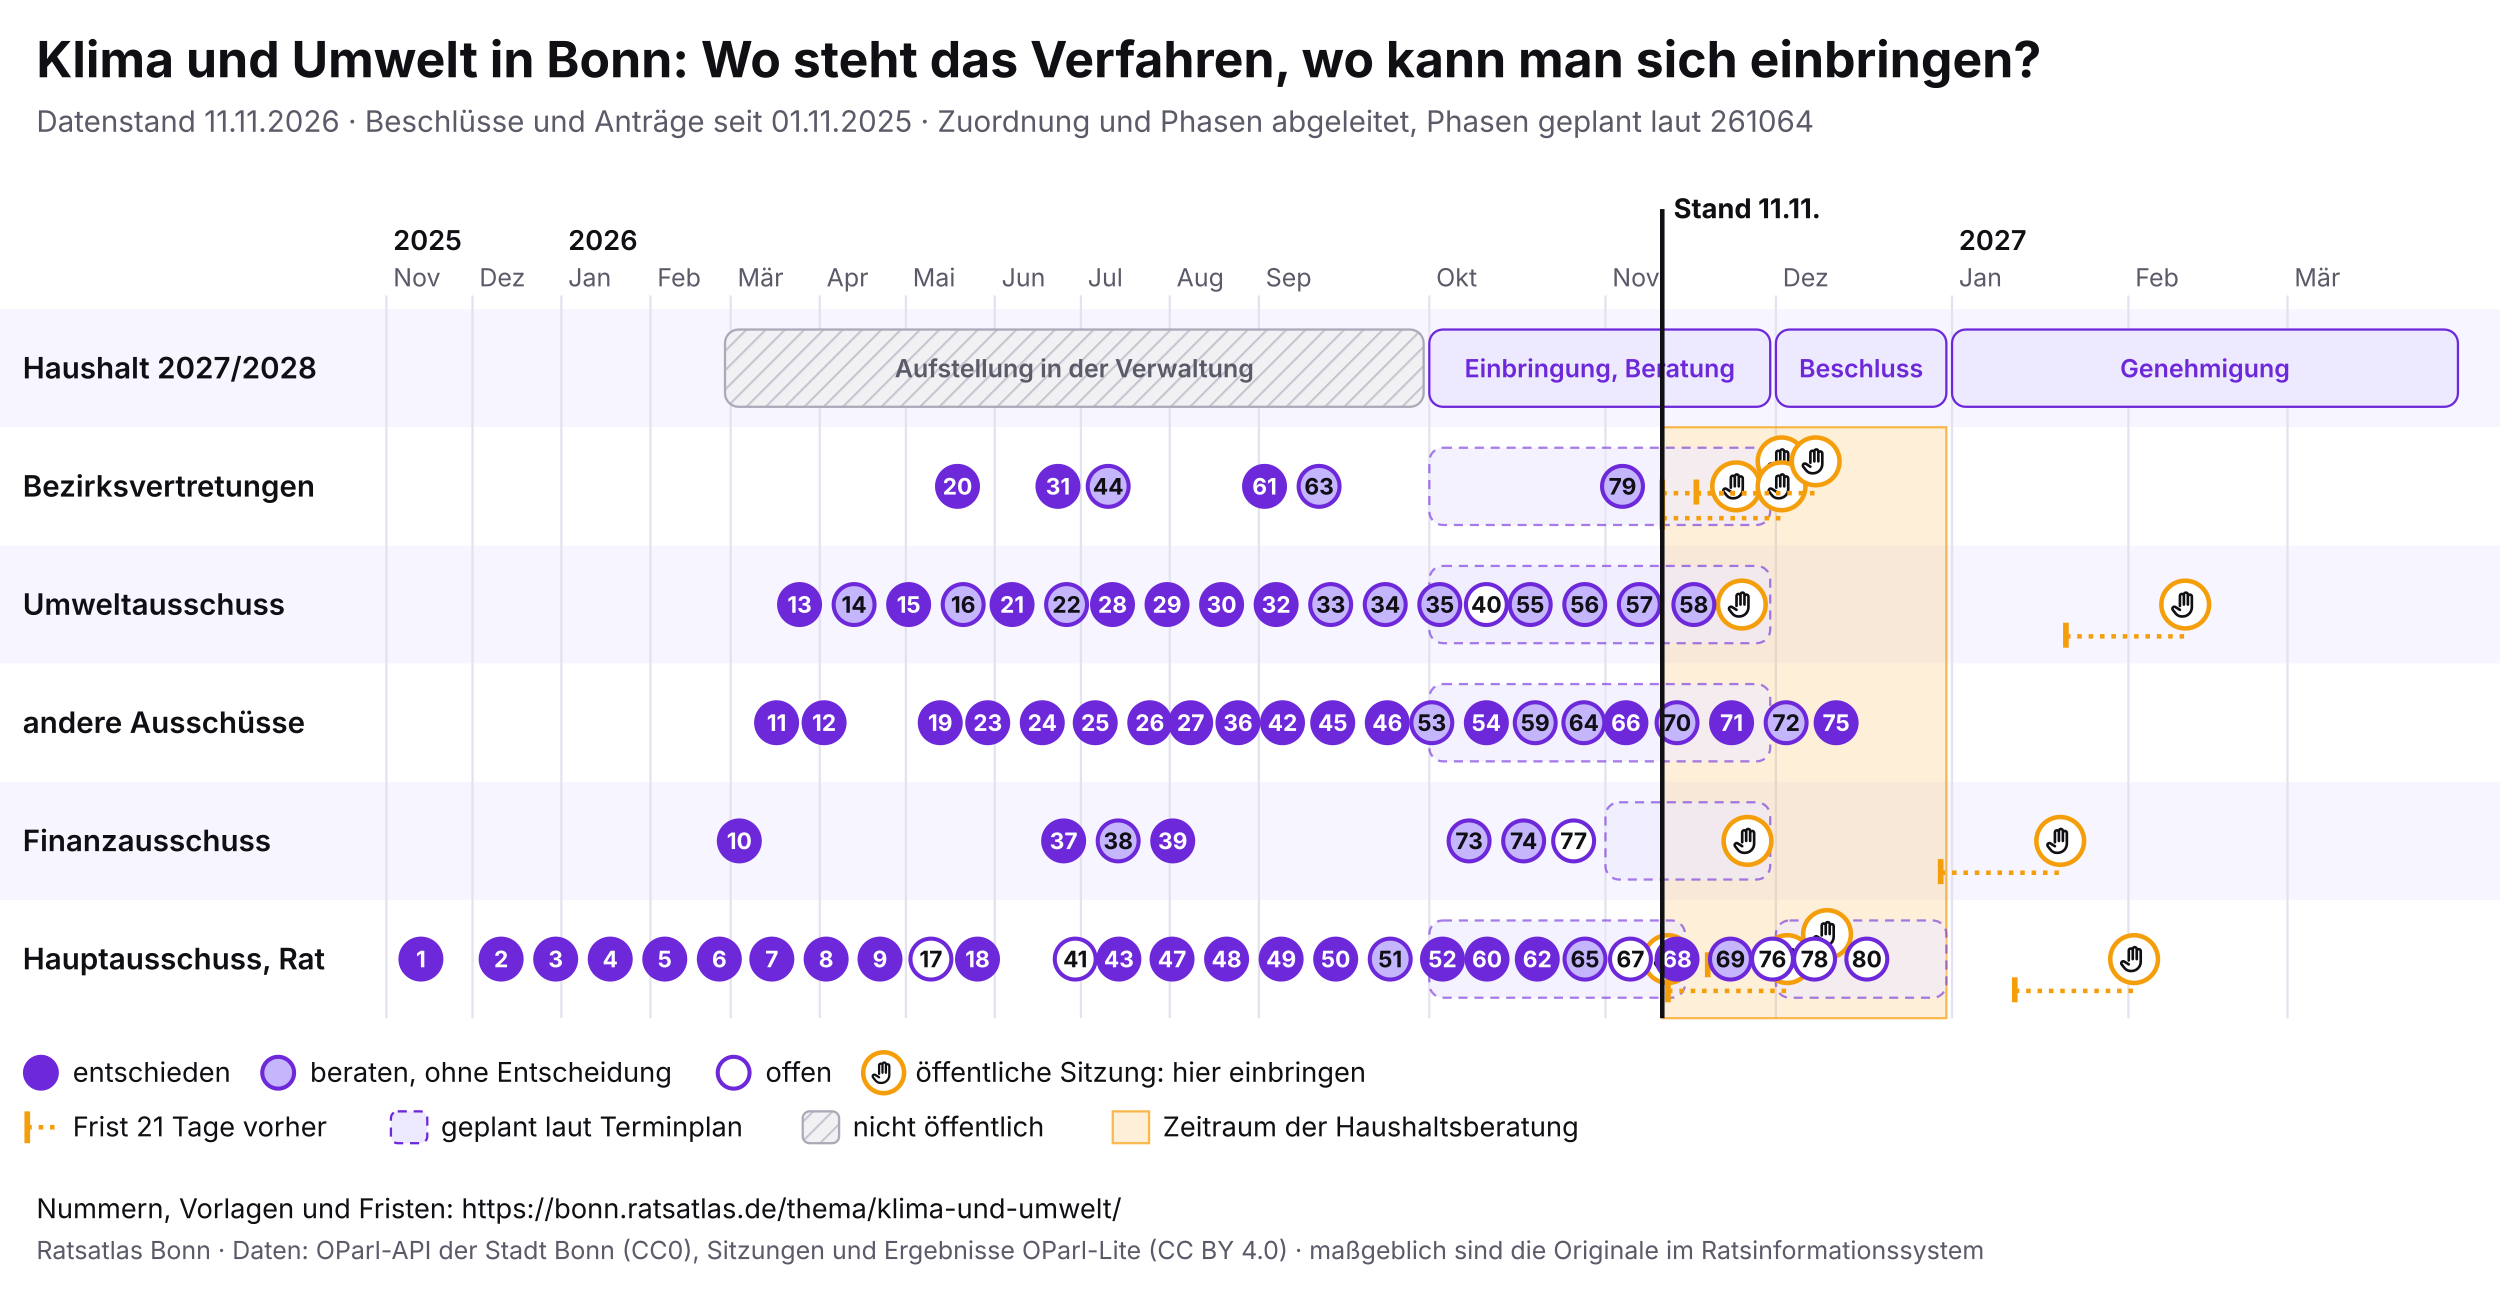
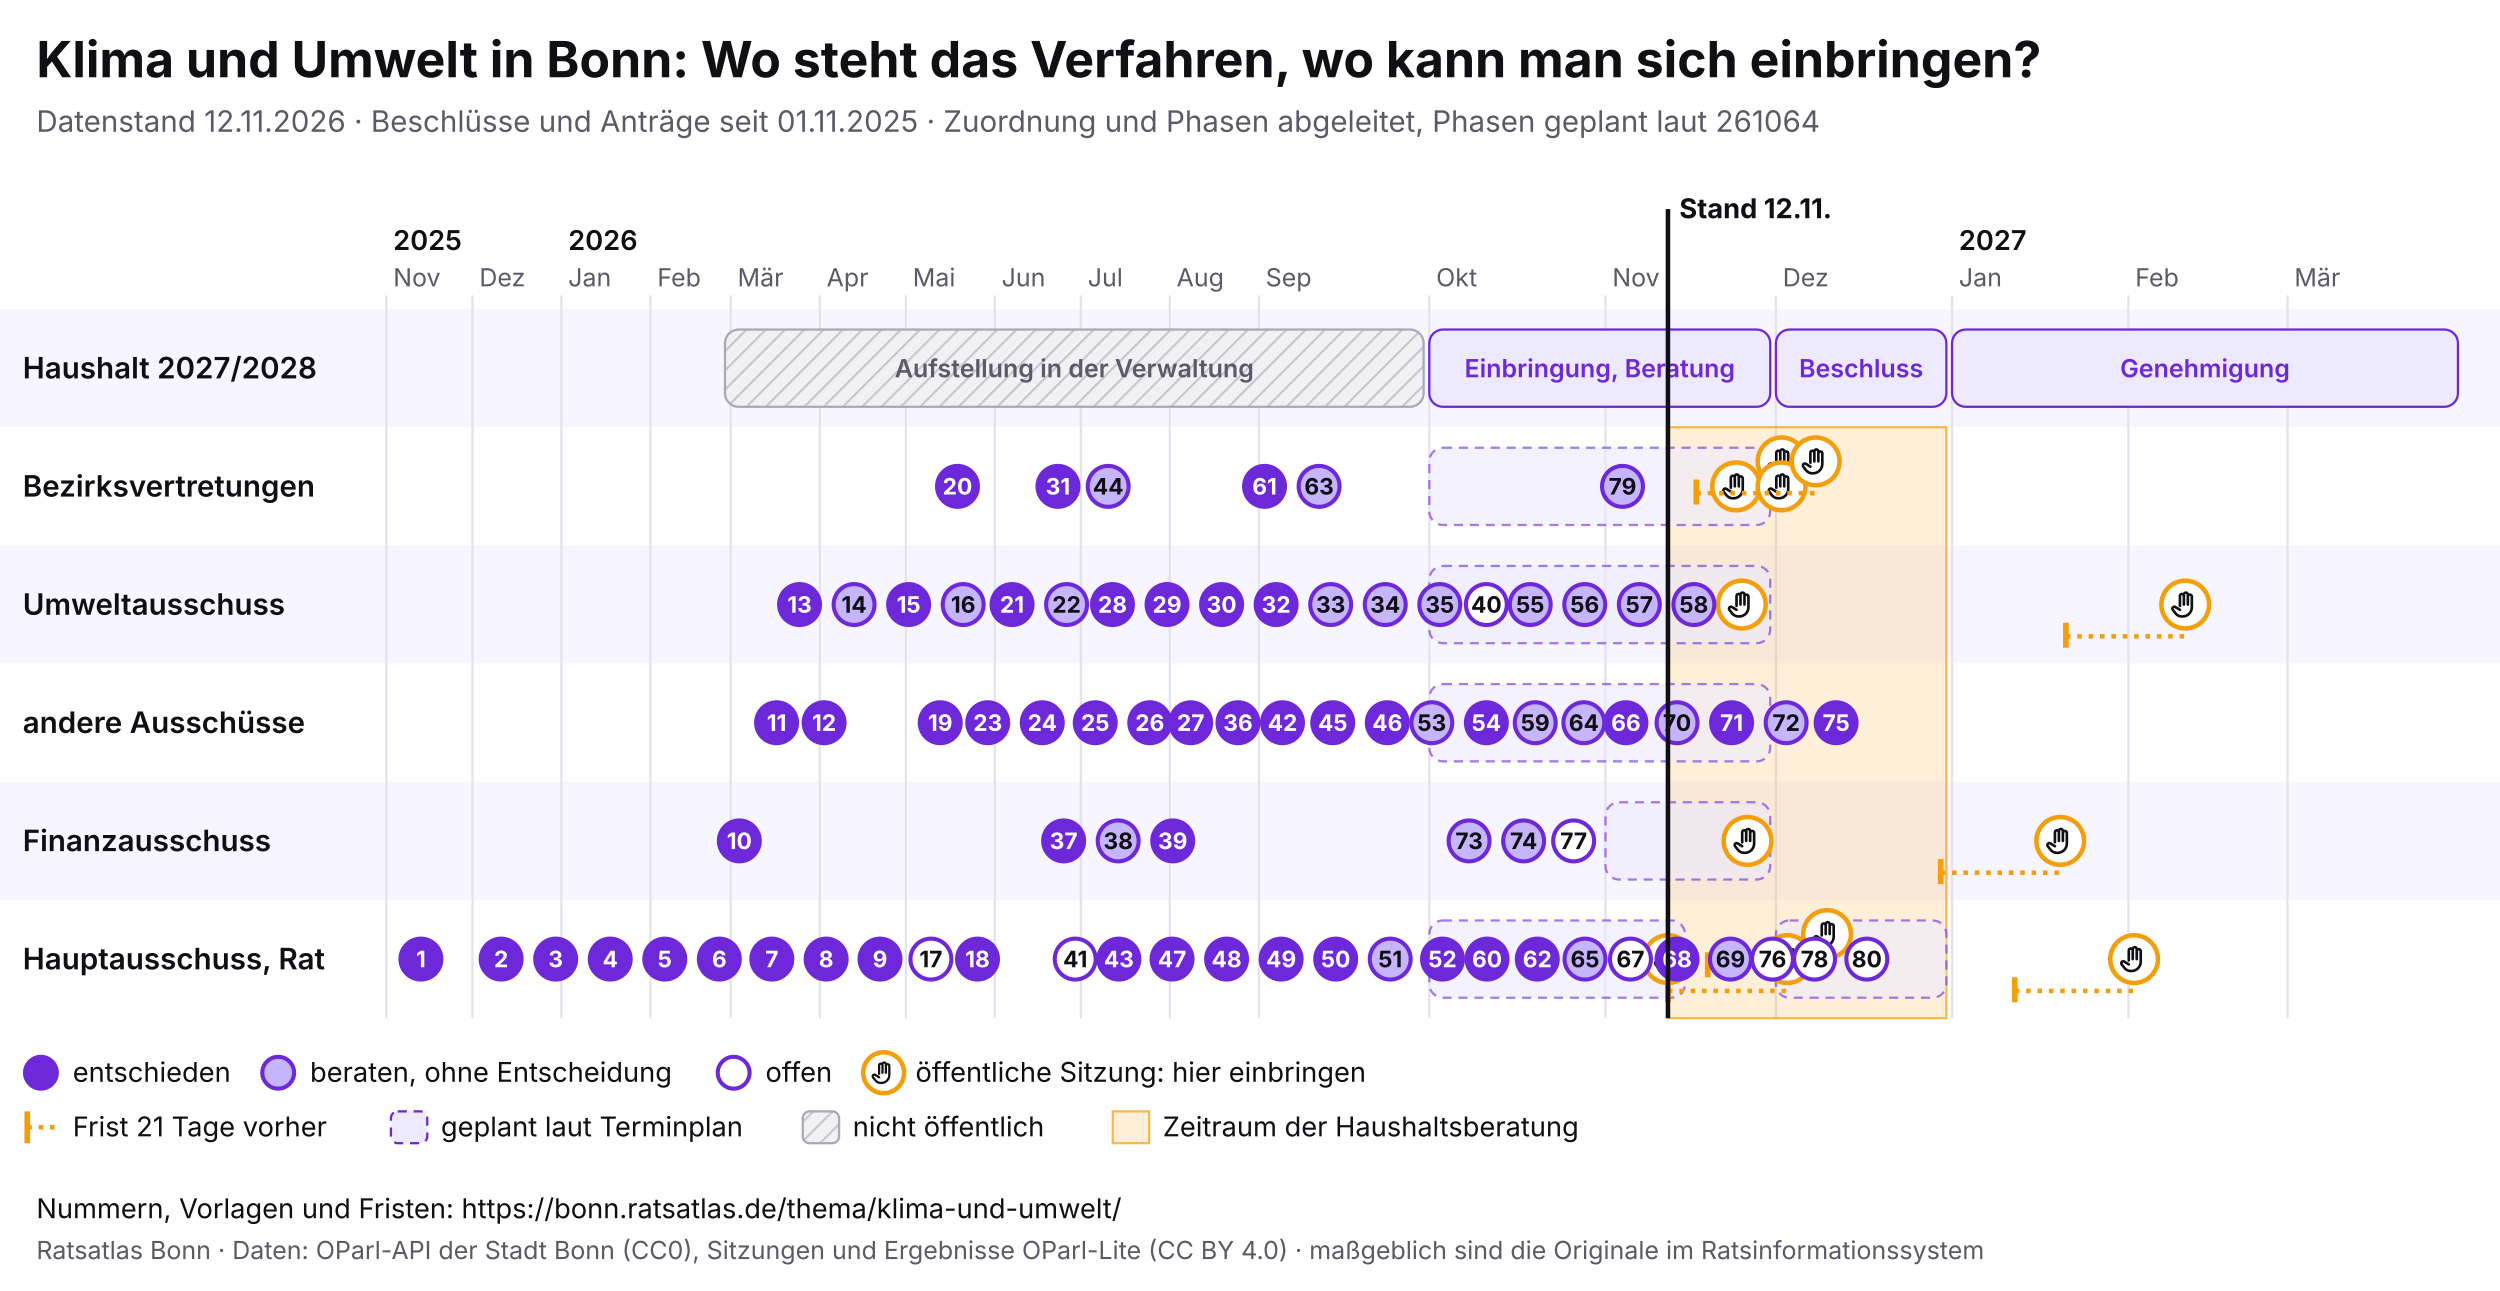
<svg xmlns="http://www.w3.org/2000/svg" viewBox="0 0 1100 568" width="1100" height="568" font-family="Inter, system-ui, sans-serif">
  <rect width="1100" height="568" fill="#ffffff" />
  <text x="16" y="34" font-size="22" font-weight="700" fill="#0f0f14">Klima und Umwelt in Bonn: Wo steht das Verfahren, wo kann man sich einbringen?</text>
-   <text x="16" y="58" font-size="13" fill="#5a5a68">Datenstand 11.11.2026 · Beschlüsse und Anträge seit 01.11.2025 · Zuordnung und Phasen abgeleitet, Phasen geplant laut 261064</text>
+   <text x="16" y="58" font-size="13" fill="#5a5a68">Datenstand 12.11.2026 · Beschlüsse und Anträge seit 01.11.2025 · Zuordnung und Phasen abgeleitet, Phasen geplant laut 261064</text>
  <svg x="0" y="74" width="1100" height="440" viewBox="0 0 1100 440" font-family="Inter, system-ui, sans-serif">
    <defs>
      <pattern id="pb-schraffur" width="6" height="6" patternUnits="userSpaceOnUse" patternTransform="rotate(45)">
        <rect width="6" height="6" fill="#f1f1f4" />
        <line x1="0" y1="0" x2="0" y2="6" stroke="#c9c9d3" stroke-width="2" />
      </pattern>
      <symbol id="pb-hand" viewBox="0 0 24 24">
        <path d="M8 13V5.5a1.5 1.5 0 0 1 3 0V12M11 11V4.5a1.5 1.5 0 0 1 3 0V12M14 11.5V6a1.5 1.5 0 0 1 3 0v8a7 7 0 0 1-7 7h-.6a6 6 0 0 1-4.5-2.1L2.6 16a1.5 1.5 0 0 1 2.2-2L8 16" />
      </symbol>
    </defs>
    <rect x="0" y="62" width="1100" height="52" fill="#f7f5ff" />
    <text x="10" y="92.5" font-size="13" font-weight="600" fill="#0f0f14">Haushalt 2027/2028</text>
    <rect x="0" y="114" width="1100" height="52" fill="#ffffff" />
    <text x="10" y="144.5" font-size="13" font-weight="600" fill="#0f0f14">Bezirksvertretungen</text>
    <rect x="0" y="166" width="1100" height="52" fill="#f7f5ff" />
    <text x="10" y="196.5" font-size="13" font-weight="600" fill="#0f0f14">Umweltausschuss</text>
    <rect x="0" y="218" width="1100" height="52" fill="#ffffff" />
    <text x="10" y="248.5" font-size="13" font-weight="600" fill="#0f0f14">andere Ausschüsse</text>
    <rect x="0" y="270" width="1100" height="52" fill="#f7f5ff" />
    <text x="10" y="300.5" font-size="13" font-weight="600" fill="#0f0f14">Finanzausschuss</text>
    <rect x="0" y="322" width="1100" height="52" fill="#ffffff" />
    <text x="10" y="352.5" font-size="13" font-weight="600" fill="#0f0f14">Hauptausschuss, Rat</text>
    <line x1="170.0" y1="56" x2="170.0" y2="374" stroke="#e4e2ee" />
    <text x="173.0" y="52" font-size="11" fill="#5a5a68">Nov</text>
    <text x="173.0" y="36" font-size="12" font-weight="600" fill="#0f0f14">2025</text>
    <line x1="207.9" y1="56" x2="207.9" y2="374" stroke="#e4e2ee" />
    <text x="210.9" y="52" font-size="11" fill="#5a5a68">Dez</text>
    <line x1="247.0" y1="56" x2="247.0" y2="374" stroke="#e4e2ee" />
    <text x="250.0" y="52" font-size="11" fill="#5a5a68">Jan</text>
    <text x="250.0" y="36" font-size="12" font-weight="600" fill="#0f0f14">2026</text>
    <line x1="286.2" y1="56" x2="286.2" y2="374" stroke="#e4e2ee" />
    <text x="289.2" y="52" font-size="11" fill="#5a5a68">Feb</text>
    <line x1="321.5" y1="56" x2="321.5" y2="374" stroke="#e4e2ee" />
    <text x="324.5" y="52" font-size="11" fill="#5a5a68">Mär</text>
    <line x1="360.7" y1="56" x2="360.7" y2="374" stroke="#e4e2ee" />
    <text x="363.7" y="52" font-size="11" fill="#5a5a68">Apr</text>
    <line x1="398.6" y1="56" x2="398.6" y2="374" stroke="#e4e2ee" />
    <text x="401.6" y="52" font-size="11" fill="#5a5a68">Mai</text>
    <line x1="437.7" y1="56" x2="437.7" y2="374" stroke="#e4e2ee" />
    <text x="440.7" y="52" font-size="11" fill="#5a5a68">Jun</text>
    <line x1="475.6" y1="56" x2="475.6" y2="374" stroke="#e4e2ee" />
    <text x="478.6" y="52" font-size="11" fill="#5a5a68">Jul</text>
    <line x1="514.7" y1="56" x2="514.7" y2="374" stroke="#e4e2ee" />
    <text x="517.7" y="52" font-size="11" fill="#5a5a68">Aug</text>
    <line x1="553.9" y1="56" x2="553.9" y2="374" stroke="#e4e2ee" />
    <text x="556.9" y="52" font-size="11" fill="#5a5a68">Sep</text>
    <line x1="628.9" y1="56" x2="628.9" y2="374" stroke="#e4e2ee" />
    <text x="631.9" y="52" font-size="11" fill="#5a5a68">Okt</text>
    <line x1="706.4" y1="56" x2="706.4" y2="374" stroke="#e4e2ee" />
    <text x="709.4" y="52" font-size="11" fill="#5a5a68">Nov</text>
    <line x1="781.4" y1="56" x2="781.4" y2="374" stroke="#e4e2ee" />
    <text x="784.4" y="52" font-size="11" fill="#5a5a68">Dez</text>
    <line x1="858.9" y1="56" x2="858.9" y2="374" stroke="#e4e2ee" />
    <text x="861.9" y="52" font-size="11" fill="#5a5a68">Jan</text>
    <text x="861.9" y="36" font-size="12" font-weight="600" fill="#0f0f14">2027</text>
    <line x1="936.5" y1="56" x2="936.5" y2="374" stroke="#e4e2ee" />
    <text x="939.5" y="52" font-size="11" fill="#5a5a68">Feb</text>
    <line x1="1006.5" y1="56" x2="1006.5" y2="374" stroke="#e4e2ee" />
    <text x="1009.5" y="52" font-size="11" fill="#5a5a68">Mär</text>
-     <rect x="731.4" y="114" width="125.0" height="260" fill="#f59e0b" fill-opacity="0.16" stroke="#f59e0b" stroke-opacity="0.7" />
+     <rect x="733.9" y="114" width="122.5" height="260" fill="#f59e0b" fill-opacity="0.16" stroke="#f59e0b" stroke-opacity="0.7" />
    <g>
      <rect x="319.0" y="71" width="307.4" height="34" rx="6" fill="url(#pb-schraffur)" stroke="#a9a9b8" />
      <text x="472.7" y="92.0" font-size="11" text-anchor="middle" font-weight="600" fill="#5a5a68">Aufstellung in der Verwaltung</text>
    </g>
    <g>
      <rect x="628.9" y="71" width="150.0" height="34" rx="6" fill="#ede9fe" stroke="#6d28d9" />
      <text x="703.9" y="92.0" font-size="11" text-anchor="middle" font-weight="600" fill="#6d28d9">Einbringung, Beratung</text>
    </g>
    <g>
      <rect x="781.4" y="71" width="75.0" height="34" rx="6" fill="#ede9fe" stroke="#6d28d9" />
      <text x="818.9" y="92.0" font-size="11" text-anchor="middle" font-weight="600" fill="#6d28d9">Beschluss</text>
    </g>
    <g>
      <rect x="858.9" y="71" width="222.6" height="34" rx="6" fill="#ede9fe" stroke="#6d28d9" />
      <text x="970.2" y="92.0" font-size="11" text-anchor="middle" font-weight="600" fill="#6d28d9">Genehmigung</text>
    </g>
    <g>
      <rect x="628.9" y="123" width="150.0" height="34" rx="6" fill="#ede9fe" fill-opacity="0.6" stroke="#6d28d9" stroke-opacity="0.6" stroke-dasharray="4 3" />
    </g>
    <g>
      <rect x="628.9" y="175" width="150.0" height="34" rx="6" fill="#ede9fe" fill-opacity="0.6" stroke="#6d28d9" stroke-opacity="0.6" stroke-dasharray="4 3" />
    </g>
    <g>
      <rect x="628.9" y="227" width="150.0" height="34" rx="6" fill="#ede9fe" fill-opacity="0.6" stroke="#6d28d9" stroke-opacity="0.6" stroke-dasharray="4 3" />
    </g>
    <g>
      <rect x="706.4" y="279" width="72.5" height="34" rx="6" fill="#ede9fe" fill-opacity="0.6" stroke="#6d28d9" stroke-opacity="0.6" stroke-dasharray="4 3" />
    </g>
    <g>
      <rect x="628.9" y="331" width="112.5" height="34" rx="6" fill="#ede9fe" fill-opacity="0.6" stroke="#6d28d9" stroke-opacity="0.6" stroke-dasharray="4 3" />
    </g>
    <g>
      <rect x="781.4" y="331" width="75.0" height="34" rx="6" fill="#ede9fe" fill-opacity="0.6" stroke="#6d28d9" stroke-opacity="0.6" stroke-dasharray="4 3" />
    </g>
    <g>
      <circle cx="733.9" cy="348.0" r="10.5" fill="#fff" stroke="#f59e0b" stroke-width="2" />
      <use href="#pb-hand" x="726.9" y="341.0" width="14" height="14" fill="none" stroke="#0f0f14" stroke-width="2" stroke-linecap="round" stroke-linejoin="round" />
    </g>
    <g>
      <circle cx="763.9" cy="140.0" r="10.5" fill="#fff" stroke="#f59e0b" stroke-width="2" />
      <use href="#pb-hand" x="756.9" y="133.0" width="14" height="14" fill="none" stroke="#0f0f14" stroke-width="2" stroke-linecap="round" stroke-linejoin="round" />
    </g>
    <g>
      <circle cx="766.4" cy="192.0" r="10.5" fill="#fff" stroke="#f59e0b" stroke-width="2" />
      <use href="#pb-hand" x="759.4" y="185.0" width="14" height="14" fill="none" stroke="#0f0f14" stroke-width="2" stroke-linecap="round" stroke-linejoin="round" />
    </g>
    <g>
      <circle cx="768.9" cy="296.0" r="10.5" fill="#fff" stroke="#f59e0b" stroke-width="2" />
      <use href="#pb-hand" x="761.9" y="289.0" width="14" height="14" fill="none" stroke="#0f0f14" stroke-width="2" stroke-linecap="round" stroke-linejoin="round" />
    </g>
-     <line x1="731.4" y1="143.0" x2="783.9" y2="143.0" stroke="#f59e0b" stroke-width="2" stroke-dasharray="2 3" />
-     <line x1="731.4" y1="137.0" x2="731.4" y2="148.0" stroke="#f59e0b" stroke-width="2.5" />
    <g>
      <circle cx="783.9" cy="129.0" r="10.5" fill="#fff" stroke="#f59e0b" stroke-width="2" />
      <use href="#pb-hand" x="776.9" y="122.0" width="14" height="14" fill="none" stroke="#0f0f14" stroke-width="2" stroke-linecap="round" stroke-linejoin="round" />
    </g>
-     <line x1="731.4" y1="154.0" x2="783.9" y2="154.0" stroke="#f59e0b" stroke-width="2" stroke-dasharray="2 3" />
-     <line x1="731.4" y1="148.0" x2="731.4" y2="159.0" stroke="#f59e0b" stroke-width="2.5" />
    <g>
      <circle cx="783.9" cy="140.0" r="10.5" fill="#fff" stroke="#f59e0b" stroke-width="2" />
      <use href="#pb-hand" x="776.9" y="133.0" width="14" height="14" fill="none" stroke="#0f0f14" stroke-width="2" stroke-linecap="round" stroke-linejoin="round" />
    </g>
    <line x1="733.9" y1="362.0" x2="786.4" y2="362.0" stroke="#f59e0b" stroke-width="2" stroke-dasharray="2 3" />
    <line x1="733.9" y1="356.0" x2="733.9" y2="367.0" stroke="#f59e0b" stroke-width="2.5" />
    <g>
      <circle cx="786.4" cy="348.0" r="10.5" fill="#fff" stroke="#f59e0b" stroke-width="2" />
      <use href="#pb-hand" x="779.4" y="341.0" width="14" height="14" fill="none" stroke="#0f0f14" stroke-width="2" stroke-linecap="round" stroke-linejoin="round" />
    </g>
    <line x1="746.4" y1="143.0" x2="798.9" y2="143.0" stroke="#f59e0b" stroke-width="2" stroke-dasharray="2 3" />
    <line x1="746.4" y1="137.0" x2="746.4" y2="148.0" stroke="#f59e0b" stroke-width="2.5" />
    <g>
      <circle cx="798.9" cy="129.0" r="10.5" fill="#fff" stroke="#f59e0b" stroke-width="2" />
      <use href="#pb-hand" x="791.9" y="122.0" width="14" height="14" fill="none" stroke="#0f0f14" stroke-width="2" stroke-linecap="round" stroke-linejoin="round" />
    </g>
    <line x1="751.4" y1="351.0" x2="803.9" y2="351.0" stroke="#f59e0b" stroke-width="2" stroke-dasharray="2 3" />
    <line x1="751.4" y1="345.0" x2="751.4" y2="356.0" stroke="#f59e0b" stroke-width="2.5" />
    <g>
      <circle cx="803.9" cy="337.0" r="10.5" fill="#fff" stroke="#f59e0b" stroke-width="2" />
      <use href="#pb-hand" x="796.9" y="330.0" width="14" height="14" fill="none" stroke="#0f0f14" stroke-width="2" stroke-linecap="round" stroke-linejoin="round" />
    </g>
    <line x1="853.9" y1="310.0" x2="906.5" y2="310.0" stroke="#f59e0b" stroke-width="2" stroke-dasharray="2 3" />
    <line x1="853.9" y1="304.0" x2="853.9" y2="315.0" stroke="#f59e0b" stroke-width="2.5" />
    <g>
      <circle cx="906.5" cy="296.0" r="10.5" fill="#fff" stroke="#f59e0b" stroke-width="2" />
      <use href="#pb-hand" x="899.5" y="289.0" width="14" height="14" fill="none" stroke="#0f0f14" stroke-width="2" stroke-linecap="round" stroke-linejoin="round" />
    </g>
    <line x1="886.5" y1="362.0" x2="939.0" y2="362.0" stroke="#f59e0b" stroke-width="2" stroke-dasharray="2 3" />
    <line x1="886.5" y1="356.0" x2="886.5" y2="367.0" stroke="#f59e0b" stroke-width="2.5" />
    <g>
      <circle cx="939.0" cy="348.0" r="10.5" fill="#fff" stroke="#f59e0b" stroke-width="2" />
      <use href="#pb-hand" x="932.0" y="341.0" width="14" height="14" fill="none" stroke="#0f0f14" stroke-width="2" stroke-linecap="round" stroke-linejoin="round" />
    </g>
    <line x1="909.0" y1="206.0" x2="961.5" y2="206.0" stroke="#f59e0b" stroke-width="2" stroke-dasharray="2 3" />
    <line x1="909.0" y1="200.0" x2="909.0" y2="211.0" stroke="#f59e0b" stroke-width="2.5" />
    <g>
      <circle cx="961.5" cy="192.0" r="10.5" fill="#fff" stroke="#f59e0b" stroke-width="2" />
      <use href="#pb-hand" x="954.5" y="185.0" width="14" height="14" fill="none" stroke="#0f0f14" stroke-width="2" stroke-linecap="round" stroke-linejoin="round" />
    </g>
    <g>
      <circle cx="185.2" cy="348.0" r="9" fill="#6d28d9" stroke="#6d28d9" stroke-width="1.8" />
      <text x="185.2" y="351.6" font-size="10" font-weight="700" text-anchor="middle" fill="#fff">1</text>
    </g>
    <g>
      <circle cx="220.5" cy="348.0" r="9" fill="#6d28d9" stroke="#6d28d9" stroke-width="1.8" />
      <text x="220.5" y="351.6" font-size="10" font-weight="700" text-anchor="middle" fill="#fff">2</text>
    </g>
    <g>
      <circle cx="244.5" cy="348.0" r="9" fill="#6d28d9" stroke="#6d28d9" stroke-width="1.8" />
      <text x="244.5" y="351.6" font-size="10" font-weight="700" text-anchor="middle" fill="#fff">3</text>
    </g>
    <g>
      <circle cx="268.5" cy="348.0" r="9" fill="#6d28d9" stroke="#6d28d9" stroke-width="1.8" />
      <text x="268.5" y="351.6" font-size="10" font-weight="700" text-anchor="middle" fill="#fff">4</text>
    </g>
    <g>
      <circle cx="292.5" cy="348.0" r="9" fill="#6d28d9" stroke="#6d28d9" stroke-width="1.8" />
      <text x="292.5" y="351.6" font-size="10" font-weight="700" text-anchor="middle" fill="#fff">5</text>
    </g>
    <g>
      <circle cx="316.5" cy="348.0" r="9" fill="#6d28d9" stroke="#6d28d9" stroke-width="1.8" />
      <text x="316.5" y="351.6" font-size="10" font-weight="700" text-anchor="middle" fill="#fff">6</text>
    </g>
    <g>
      <circle cx="339.6" cy="348.0" r="9" fill="#6d28d9" stroke="#6d28d9" stroke-width="1.8" />
      <text x="339.6" y="351.6" font-size="10" font-weight="700" text-anchor="middle" fill="#fff">7</text>
    </g>
    <g>
      <circle cx="363.5" cy="348.0" r="9" fill="#6d28d9" stroke="#6d28d9" stroke-width="1.8" />
      <text x="363.5" y="351.6" font-size="10" font-weight="700" text-anchor="middle" fill="#fff">8</text>
    </g>
    <g>
      <circle cx="387.2" cy="348.0" r="9" fill="#6d28d9" stroke="#6d28d9" stroke-width="1.8" />
      <text x="387.2" y="351.6" font-size="10" font-weight="700" text-anchor="middle" fill="#fff">9</text>
    </g>
    <g>
      <circle cx="325.3" cy="296.0" r="9" fill="#6d28d9" stroke="#6d28d9" stroke-width="1.8" />
      <text x="325.3" y="299.6" font-size="10" font-weight="700" text-anchor="middle" fill="#fff">10</text>
    </g>
    <g>
      <circle cx="341.7" cy="244.0" r="9" fill="#6d28d9" stroke="#6d28d9" stroke-width="1.8" />
      <text x="341.7" y="247.6" font-size="10" font-weight="700" text-anchor="middle" fill="#fff">11</text>
    </g>
    <g>
      <circle cx="362.6" cy="244.0" r="9" fill="#6d28d9" stroke="#6d28d9" stroke-width="1.8" />
      <text x="362.6" y="247.6" font-size="10" font-weight="700" text-anchor="middle" fill="#fff">12</text>
    </g>
    <g>
      <circle cx="351.8" cy="192.0" r="9" fill="#6d28d9" stroke="#6d28d9" stroke-width="1.8" />
      <text x="351.8" y="195.6" font-size="10" font-weight="700" text-anchor="middle" fill="#fff">13</text>
    </g>
    <g>
      <circle cx="375.8" cy="192.0" r="9" fill="#c4b5fd" stroke="#6d28d9" stroke-width="1.8" />
      <text x="375.8" y="195.6" font-size="10" font-weight="700" text-anchor="middle" fill="#0f0f14">14</text>
    </g>
    <g>
      <circle cx="399.8" cy="192.0" r="9" fill="#6d28d9" stroke="#6d28d9" stroke-width="1.8" />
      <text x="399.8" y="195.6" font-size="10" font-weight="700" text-anchor="middle" fill="#fff">15</text>
    </g>
    <g>
      <circle cx="423.8" cy="192.0" r="9" fill="#c4b5fd" stroke="#6d28d9" stroke-width="1.8" />
      <text x="423.8" y="195.6" font-size="10" font-weight="700" text-anchor="middle" fill="#0f0f14">16</text>
    </g>
    <g>
      <circle cx="409.6" cy="348.0" r="9" fill="#fff" stroke="#6d28d9" stroke-width="1.8" />
      <text x="409.6" y="351.6" font-size="10" font-weight="700" text-anchor="middle" fill="#0f0f14">17</text>
    </g>
    <g>
      <circle cx="430.1" cy="348.0" r="9" fill="#6d28d9" stroke="#6d28d9" stroke-width="1.8" />
      <text x="430.1" y="351.6" font-size="10" font-weight="700" text-anchor="middle" fill="#fff">18</text>
    </g>
    <g>
      <circle cx="413.7" cy="244.0" r="9" fill="#6d28d9" stroke="#6d28d9" stroke-width="1.8" />
      <text x="413.7" y="247.6" font-size="10" font-weight="700" text-anchor="middle" fill="#fff">19</text>
    </g>
    <g>
      <circle cx="421.3" cy="140.0" r="9" fill="#6d28d9" stroke="#6d28d9" stroke-width="1.8" />
      <text x="421.3" y="143.6" font-size="10" font-weight="700" text-anchor="middle" fill="#fff">20</text>
    </g>
    <g>
      <circle cx="445.3" cy="192.0" r="9" fill="#6d28d9" stroke="#6d28d9" stroke-width="1.8" />
      <text x="445.3" y="195.6" font-size="10" font-weight="700" text-anchor="middle" fill="#fff">21</text>
    </g>
    <g>
      <circle cx="469.3" cy="192.0" r="9" fill="#c4b5fd" stroke="#6d28d9" stroke-width="1.8" />
      <text x="469.3" y="195.6" font-size="10" font-weight="700" text-anchor="middle" fill="#0f0f14">22</text>
    </g>
    <g>
      <circle cx="434.6" cy="244.0" r="9" fill="#6d28d9" stroke="#6d28d9" stroke-width="1.8" />
      <text x="434.6" y="247.6" font-size="10" font-weight="700" text-anchor="middle" fill="#fff">23</text>
    </g>
    <g>
      <circle cx="458.6" cy="244.0" r="9" fill="#6d28d9" stroke="#6d28d9" stroke-width="1.8" />
      <text x="458.6" y="247.6" font-size="10" font-weight="700" text-anchor="middle" fill="#fff">24</text>
    </g>
    <g>
      <circle cx="481.9" cy="244.0" r="9" fill="#6d28d9" stroke="#6d28d9" stroke-width="1.8" />
      <text x="481.9" y="247.6" font-size="10" font-weight="700" text-anchor="middle" fill="#fff">25</text>
    </g>
    <g>
      <circle cx="505.9" cy="244.0" r="9" fill="#6d28d9" stroke="#6d28d9" stroke-width="1.8" />
      <text x="505.9" y="247.6" font-size="10" font-weight="700" text-anchor="middle" fill="#fff">26</text>
    </g>
    <g>
      <circle cx="523.9" cy="244.0" r="9" fill="#6d28d9" stroke="#6d28d9" stroke-width="1.8" />
      <text x="523.9" y="247.6" font-size="10" font-weight="700" text-anchor="middle" fill="#fff">27</text>
    </g>
    <g>
      <circle cx="489.5" cy="192.0" r="9" fill="#6d28d9" stroke="#6d28d9" stroke-width="1.8" />
      <text x="489.5" y="195.6" font-size="10" font-weight="700" text-anchor="middle" fill="#fff">28</text>
    </g>
    <g>
      <circle cx="513.5" cy="192.0" r="9" fill="#6d28d9" stroke="#6d28d9" stroke-width="1.8" />
      <text x="513.5" y="195.6" font-size="10" font-weight="700" text-anchor="middle" fill="#fff">29</text>
    </g>
    <g>
      <circle cx="537.5" cy="192.0" r="9" fill="#6d28d9" stroke="#6d28d9" stroke-width="1.8" />
      <text x="537.5" y="195.6" font-size="10" font-weight="700" text-anchor="middle" fill="#fff">30</text>
    </g>
    <g>
      <circle cx="465.5" cy="140.0" r="9" fill="#6d28d9" stroke="#6d28d9" stroke-width="1.8" />
      <text x="465.5" y="143.6" font-size="10" font-weight="700" text-anchor="middle" fill="#fff">31</text>
    </g>
    <g>
      <circle cx="561.5" cy="192.0" r="9" fill="#6d28d9" stroke="#6d28d9" stroke-width="1.8" />
      <text x="561.5" y="195.6" font-size="10" font-weight="700" text-anchor="middle" fill="#fff">32</text>
    </g>
    <g>
      <circle cx="585.5" cy="192.0" r="9" fill="#c4b5fd" stroke="#6d28d9" stroke-width="1.8" />
      <text x="585.5" y="195.6" font-size="10" font-weight="700" text-anchor="middle" fill="#0f0f14">33</text>
    </g>
    <g>
      <circle cx="609.5" cy="192.0" r="9" fill="#c4b5fd" stroke="#6d28d9" stroke-width="1.8" />
      <text x="609.5" y="195.6" font-size="10" font-weight="700" text-anchor="middle" fill="#0f0f14">34</text>
    </g>
    <g>
      <circle cx="633.5" cy="192.0" r="9" fill="#c4b5fd" stroke="#6d28d9" stroke-width="1.8" />
      <text x="633.5" y="195.6" font-size="10" font-weight="700" text-anchor="middle" fill="#0f0f14">35</text>
    </g>
    <g>
      <circle cx="544.7" cy="244.0" r="9" fill="#6d28d9" stroke="#6d28d9" stroke-width="1.8" />
      <text x="544.7" y="247.6" font-size="10" font-weight="700" text-anchor="middle" fill="#fff">36</text>
    </g>
    <g>
      <circle cx="468.0" cy="296.0" r="9" fill="#6d28d9" stroke="#6d28d9" stroke-width="1.8" />
      <text x="468.0" y="299.6" font-size="10" font-weight="700" text-anchor="middle" fill="#fff">37</text>
    </g>
    <g>
      <circle cx="492.0" cy="296.0" r="9" fill="#c4b5fd" stroke="#6d28d9" stroke-width="1.8" />
      <text x="492.0" y="299.6" font-size="10" font-weight="700" text-anchor="middle" fill="#0f0f14">38</text>
    </g>
    <g>
      <circle cx="516.0" cy="296.0" r="9" fill="#6d28d9" stroke="#6d28d9" stroke-width="1.8" />
      <text x="516.0" y="299.6" font-size="10" font-weight="700" text-anchor="middle" fill="#fff">39</text>
    </g>
    <g>
      <circle cx="654.0" cy="192.0" r="9" fill="#fff" stroke="#6d28d9" stroke-width="1.8" />
      <text x="654.0" y="195.6" font-size="10" font-weight="700" text-anchor="middle" fill="#0f0f14">40</text>
    </g>
    <g>
      <circle cx="473.1" cy="348.0" r="9" fill="#fff" stroke="#6d28d9" stroke-width="1.8" />
      <text x="473.1" y="351.6" font-size="10" font-weight="700" text-anchor="middle" fill="#0f0f14">41</text>
    </g>
    <g>
      <circle cx="564.3" cy="244.0" r="9" fill="#6d28d9" stroke="#6d28d9" stroke-width="1.8" />
      <text x="564.3" y="247.6" font-size="10" font-weight="700" text-anchor="middle" fill="#fff">42</text>
    </g>
    <g>
      <circle cx="492.3" cy="348.0" r="9" fill="#6d28d9" stroke="#6d28d9" stroke-width="1.8" />
      <text x="492.3" y="351.6" font-size="10" font-weight="700" text-anchor="middle" fill="#fff">43</text>
    </g>
    <g>
      <circle cx="487.6" cy="140.0" r="9" fill="#c4b5fd" stroke="#6d28d9" stroke-width="1.8" />
      <text x="487.6" y="143.6" font-size="10" font-weight="700" text-anchor="middle" fill="#0f0f14">44</text>
    </g>
    <g>
      <circle cx="586.4" cy="244.0" r="9" fill="#6d28d9" stroke="#6d28d9" stroke-width="1.8" />
      <text x="586.4" y="247.6" font-size="10" font-weight="700" text-anchor="middle" fill="#fff">45</text>
    </g>
    <g>
      <circle cx="610.4" cy="244.0" r="9" fill="#6d28d9" stroke="#6d28d9" stroke-width="1.8" />
      <text x="610.4" y="247.6" font-size="10" font-weight="700" text-anchor="middle" fill="#fff">46</text>
    </g>
    <g>
      <circle cx="515.7" cy="348.0" r="9" fill="#6d28d9" stroke="#6d28d9" stroke-width="1.8" />
      <text x="515.7" y="351.6" font-size="10" font-weight="700" text-anchor="middle" fill="#fff">47</text>
    </g>
    <g>
      <circle cx="539.7" cy="348.0" r="9" fill="#6d28d9" stroke="#6d28d9" stroke-width="1.8" />
      <text x="539.7" y="351.6" font-size="10" font-weight="700" text-anchor="middle" fill="#fff">48</text>
    </g>
    <g>
      <circle cx="563.7" cy="348.0" r="9" fill="#6d28d9" stroke="#6d28d9" stroke-width="1.8" />
      <text x="563.7" y="351.6" font-size="10" font-weight="700" text-anchor="middle" fill="#fff">49</text>
    </g>
    <g>
      <circle cx="587.7" cy="348.0" r="9" fill="#6d28d9" stroke="#6d28d9" stroke-width="1.8" />
      <text x="587.7" y="351.6" font-size="10" font-weight="700" text-anchor="middle" fill="#fff">50</text>
    </g>
    <g>
      <circle cx="611.7" cy="348.0" r="9" fill="#c4b5fd" stroke="#6d28d9" stroke-width="1.8" />
      <text x="611.7" y="351.6" font-size="10" font-weight="700" text-anchor="middle" fill="#0f0f14">51</text>
    </g>
    <g>
      <circle cx="634.7" cy="348.0" r="9" fill="#6d28d9" stroke="#6d28d9" stroke-width="1.8" />
      <text x="634.7" y="351.6" font-size="10" font-weight="700" text-anchor="middle" fill="#fff">52</text>
    </g>
    <g>
      <circle cx="630.0" cy="244.0" r="9" fill="#c4b5fd" stroke="#6d28d9" stroke-width="1.8" />
      <text x="630.0" y="247.6" font-size="10" font-weight="700" text-anchor="middle" fill="#0f0f14">53</text>
    </g>
    <g>
      <circle cx="654.0" cy="244.0" r="9" fill="#6d28d9" stroke="#6d28d9" stroke-width="1.8" />
      <text x="654.0" y="247.6" font-size="10" font-weight="700" text-anchor="middle" fill="#fff">54</text>
    </g>
    <g>
      <circle cx="673.3" cy="192.0" r="9" fill="#c4b5fd" stroke="#6d28d9" stroke-width="1.8" />
      <text x="673.3" y="195.6" font-size="10" font-weight="700" text-anchor="middle" fill="#0f0f14">55</text>
    </g>
    <g>
      <circle cx="697.3" cy="192.0" r="9" fill="#c4b5fd" stroke="#6d28d9" stroke-width="1.8" />
      <text x="697.3" y="195.6" font-size="10" font-weight="700" text-anchor="middle" fill="#0f0f14">56</text>
    </g>
    <g>
      <circle cx="721.3" cy="192.0" r="9" fill="#c4b5fd" stroke="#6d28d9" stroke-width="1.8" />
      <text x="721.3" y="195.6" font-size="10" font-weight="700" text-anchor="middle" fill="#0f0f14">57</text>
    </g>
    <g>
      <circle cx="745.3" cy="192.0" r="9" fill="#c4b5fd" stroke="#6d28d9" stroke-width="1.8" />
      <text x="745.3" y="195.6" font-size="10" font-weight="700" text-anchor="middle" fill="#0f0f14">58</text>
    </g>
    <g>
      <circle cx="675.5" cy="244.0" r="9" fill="#c4b5fd" stroke="#6d28d9" stroke-width="1.8" />
      <text x="675.5" y="247.6" font-size="10" font-weight="700" text-anchor="middle" fill="#0f0f14">59</text>
    </g>
    <g>
      <circle cx="654.3" cy="348.0" r="9" fill="#6d28d9" stroke="#6d28d9" stroke-width="1.8" />
      <text x="654.3" y="351.6" font-size="10" font-weight="700" text-anchor="middle" fill="#fff">60</text>
    </g>
    <g>
      <circle cx="556.4" cy="140.0" r="9" fill="#6d28d9" stroke="#6d28d9" stroke-width="1.8" />
      <text x="556.4" y="143.6" font-size="10" font-weight="700" text-anchor="middle" fill="#fff">61</text>
    </g>
    <g>
      <circle cx="676.4" cy="348.0" r="9" fill="#6d28d9" stroke="#6d28d9" stroke-width="1.8" />
      <text x="676.4" y="351.6" font-size="10" font-weight="700" text-anchor="middle" fill="#fff">62</text>
    </g>
    <g>
      <circle cx="580.4" cy="140.0" r="9" fill="#c4b5fd" stroke="#6d28d9" stroke-width="1.8" />
      <text x="580.4" y="143.6" font-size="10" font-weight="700" text-anchor="middle" fill="#0f0f14">63</text>
    </g>
    <g>
      <circle cx="696.9" cy="244.0" r="9" fill="#c4b5fd" stroke="#6d28d9" stroke-width="1.8" />
      <text x="696.9" y="247.6" font-size="10" font-weight="700" text-anchor="middle" fill="#0f0f14">64</text>
    </g>
    <g>
      <circle cx="697.4" cy="348.0" r="9" fill="#c4b5fd" stroke="#6d28d9" stroke-width="1.8" />
      <text x="697.4" y="351.6" font-size="10" font-weight="700" text-anchor="middle" fill="#0f0f14">65</text>
    </g>
    <g>
      <circle cx="715.4" cy="244.0" r="9" fill="#6d28d9" stroke="#6d28d9" stroke-width="1.8" />
      <text x="715.4" y="247.6" font-size="10" font-weight="700" text-anchor="middle" fill="#fff">66</text>
    </g>
    <g>
      <circle cx="717.4" cy="348.0" r="9" fill="#fff" stroke="#6d28d9" stroke-width="1.8" />
      <text x="717.4" y="351.6" font-size="10" font-weight="700" text-anchor="middle" fill="#0f0f14">67</text>
    </g>
    <g>
      <circle cx="737.9" cy="348.0" r="9" fill="#6d28d9" stroke="#6d28d9" stroke-width="1.8" />
      <text x="737.9" y="351.6" font-size="10" font-weight="700" text-anchor="middle" fill="#fff">68</text>
    </g>
    <g>
      <circle cx="761.4" cy="348.0" r="9" fill="#c4b5fd" stroke="#6d28d9" stroke-width="1.8" />
      <text x="761.4" y="351.6" font-size="10" font-weight="700" text-anchor="middle" fill="#0f0f14">69</text>
    </g>
    <g>
      <circle cx="737.9" cy="244.0" r="9" fill="#c4b5fd" stroke="#6d28d9" stroke-width="1.8" />
      <text x="737.9" y="247.6" font-size="10" font-weight="700" text-anchor="middle" fill="#0f0f14">70</text>
    </g>
    <g>
      <circle cx="761.9" cy="244.0" r="9" fill="#6d28d9" stroke="#6d28d9" stroke-width="1.8" />
      <text x="761.9" y="247.6" font-size="10" font-weight="700" text-anchor="middle" fill="#fff">71</text>
    </g>
    <g>
      <circle cx="785.9" cy="244.0" r="9" fill="#c4b5fd" stroke="#6d28d9" stroke-width="1.8" />
      <text x="785.9" y="247.6" font-size="10" font-weight="700" text-anchor="middle" fill="#0f0f14">72</text>
    </g>
    <g>
      <circle cx="646.4" cy="296.0" r="9" fill="#c4b5fd" stroke="#6d28d9" stroke-width="1.8" />
      <text x="646.4" y="299.6" font-size="10" font-weight="700" text-anchor="middle" fill="#0f0f14">73</text>
    </g>
    <g>
      <circle cx="670.4" cy="296.0" r="9" fill="#c4b5fd" stroke="#6d28d9" stroke-width="1.8" />
      <text x="670.4" y="299.6" font-size="10" font-weight="700" text-anchor="middle" fill="#0f0f14">74</text>
    </g>
    <g>
      <circle cx="807.9" cy="244.0" r="9" fill="#6d28d9" stroke="#6d28d9" stroke-width="1.8" />
      <text x="807.9" y="247.6" font-size="10" font-weight="700" text-anchor="middle" fill="#fff">75</text>
    </g>
    <g>
      <circle cx="779.9" cy="348.0" r="9" fill="#fff" stroke="#6d28d9" stroke-width="1.8" />
      <text x="779.9" y="351.6" font-size="10" font-weight="700" text-anchor="middle" fill="#0f0f14">76</text>
    </g>
    <g>
      <circle cx="692.4" cy="296.0" r="9" fill="#fff" stroke="#6d28d9" stroke-width="1.8" />
      <text x="692.4" y="299.6" font-size="10" font-weight="700" text-anchor="middle" fill="#0f0f14">77</text>
    </g>
    <g>
      <circle cx="798.4" cy="348.0" r="9" fill="#fff" stroke="#6d28d9" stroke-width="1.8" />
      <text x="798.4" y="351.6" font-size="10" font-weight="700" text-anchor="middle" fill="#0f0f14">78</text>
    </g>
    <g>
      <circle cx="713.9" cy="140.0" r="9" fill="#c4b5fd" stroke="#6d28d9" stroke-width="1.8" />
      <text x="713.9" y="143.6" font-size="10" font-weight="700" text-anchor="middle" fill="#0f0f14">79</text>
    </g>
    <g>
      <circle cx="821.4" cy="348.0" r="9" fill="#fff" stroke="#6d28d9" stroke-width="1.8" />
      <text x="821.4" y="351.6" font-size="10" font-weight="700" text-anchor="middle" fill="#0f0f14">80</text>
    </g>
-     <line x1="731.4" y1="18" x2="731.4" y2="374" stroke="#0f0f14" stroke-width="2" pointer-events="none" />
-     <text x="736.4" y="22" font-size="12" font-weight="700" fill="#0f0f14">Stand 11.11.</text>
+     <line x1="733.9" y1="18" x2="733.9" y2="374" stroke="#0f0f14" stroke-width="2" pointer-events="none" />
+     <text x="738.9" y="22" font-size="12" font-weight="700" fill="#0f0f14">Stand 12.11.</text>
    <circle cx="18" cy="398" r="7" fill="#6d28d9" stroke="#6d28d9" stroke-width="1.8" />
    <text x="32" y="402" font-size="12" fill="#0f0f14">entschieden</text>
    <circle cx="122.4" cy="398" r="7" fill="#c4b5fd" stroke="#6d28d9" stroke-width="1.8" />
    <text x="136.4" y="402" font-size="12" fill="#0f0f14">beraten, ohne Entscheidung</text>
    <circle cx="322.8" cy="398" r="7" fill="#fff" stroke="#6d28d9" stroke-width="1.8" />
    <text x="336.8" y="402" font-size="12" fill="#0f0f14">offen</text>
    <circle cx="388.8" cy="398" r="9" fill="#fff" stroke="#f59e0b" stroke-width="2" />
    <use href="#pb-hand" x="382.8" y="392" width="12" height="12" fill="none" stroke="#0f0f14" stroke-width="2" stroke-linecap="round" stroke-linejoin="round" />
    <text x="402.8" y="402" font-size="12" fill="#0f0f14">öffentliche Sitzung: hier einbringen</text>
    <line x1="12" y1="415" x2="12" y2="429" stroke="#f59e0b" stroke-width="2.5" />
    <line x1="12" y1="422" x2="26" y2="422" stroke="#f59e0b" stroke-width="2" stroke-dasharray="2 3" />
    <text x="32" y="426" font-size="12" fill="#0f0f14">Frist 21 Tage vorher</text>
    <rect x="172.0" y="415" width="16" height="14" rx="3" fill="#ede9fe" stroke="#6d28d9" stroke-dasharray="4 3" />
    <text x="194.0" y="426" font-size="12" fill="#0f0f14">geplant laut Terminplan</text>
    <rect x="353.2" y="415" width="16" height="14" rx="3" fill="url(#pb-schraffur)" stroke="#a9a9b8" />
    <text x="375.2" y="426" font-size="12" fill="#0f0f14">nicht öffentlich</text>
    <rect x="489.6" y="415" width="16" height="14" fill="#f59e0b" fill-opacity="0.16" stroke="#f59e0b" stroke-opacity="0.7" />
    <text x="511.6" y="426" font-size="12" fill="#0f0f14">Zeitraum der Haushaltsberatung</text>
  </svg>
  <text x="16" y="536" font-size="12" fill="#0f0f14">Nummern, Vorlagen und Fristen: https://bonn.ratsatlas.de/thema/klima-und-umwelt/</text>
  <text x="16" y="554" font-size="11" fill="#5a5a68">Ratsatlas Bonn · Daten: OParl-API der Stadt Bonn (CC0), Sitzungen und Ergebnisse OParl-Lite (CC BY 4.0) · maßgeblich sind die Originale im Ratsinformationssystem</text>
</svg>
